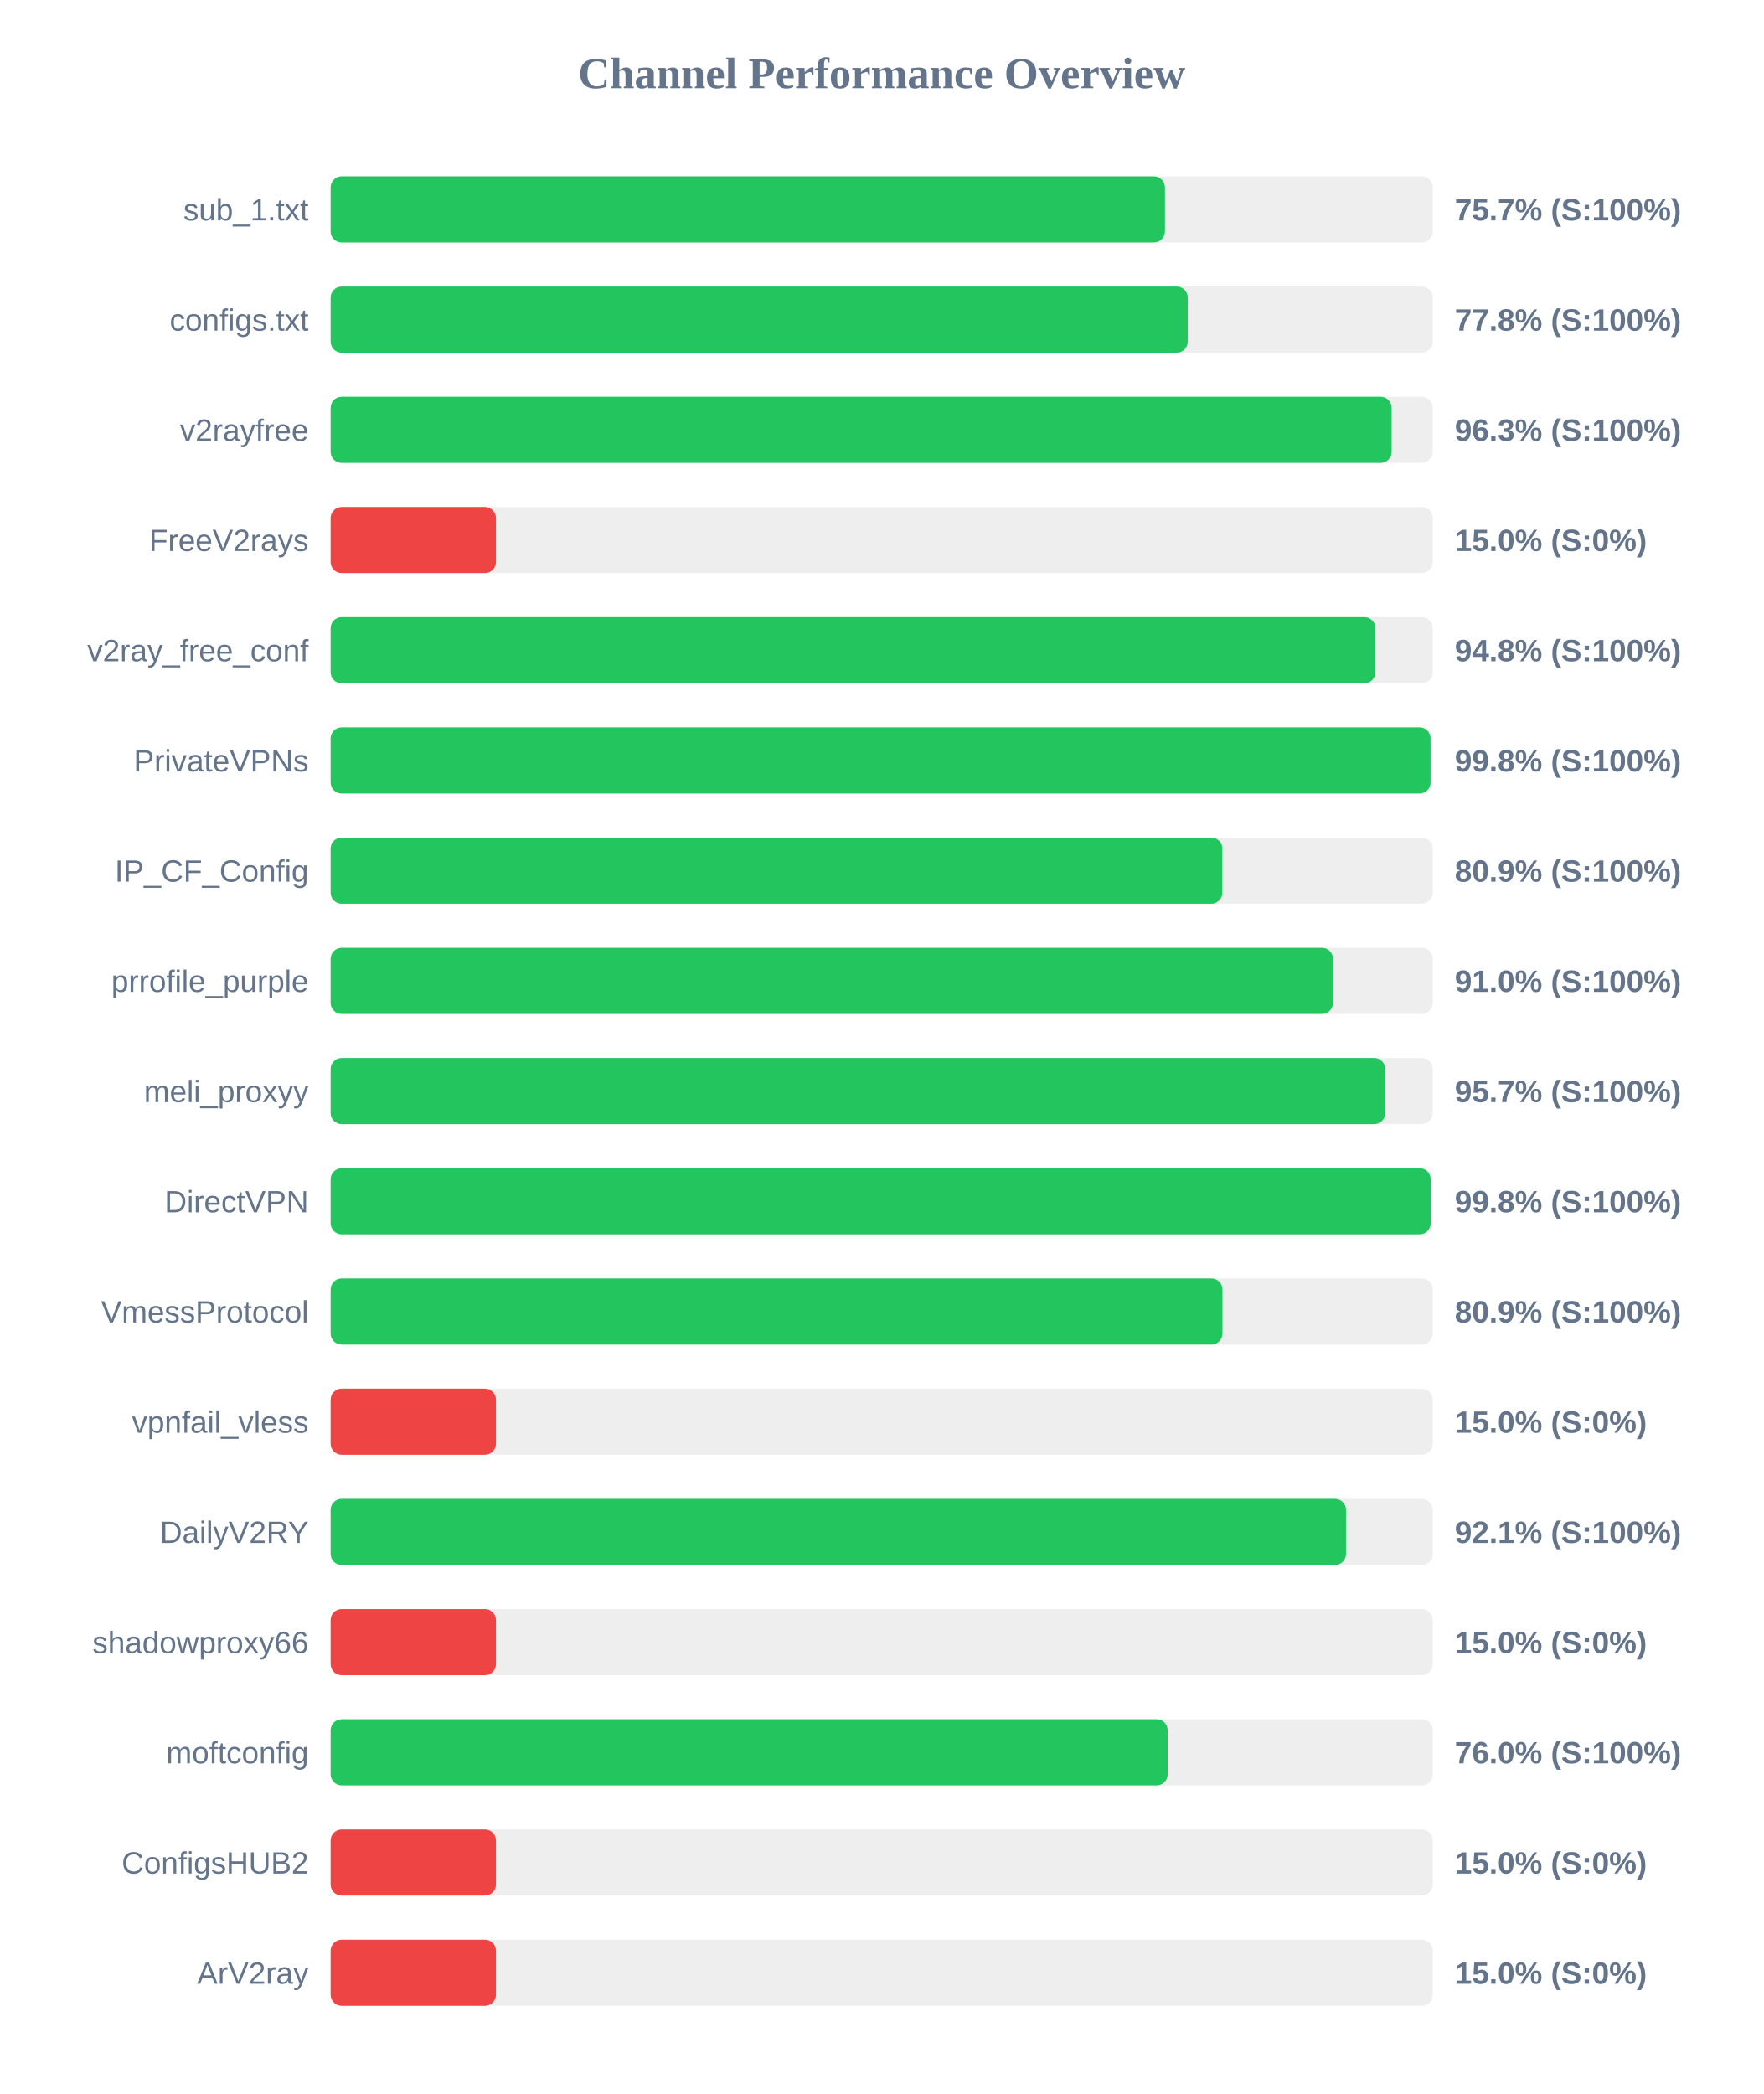
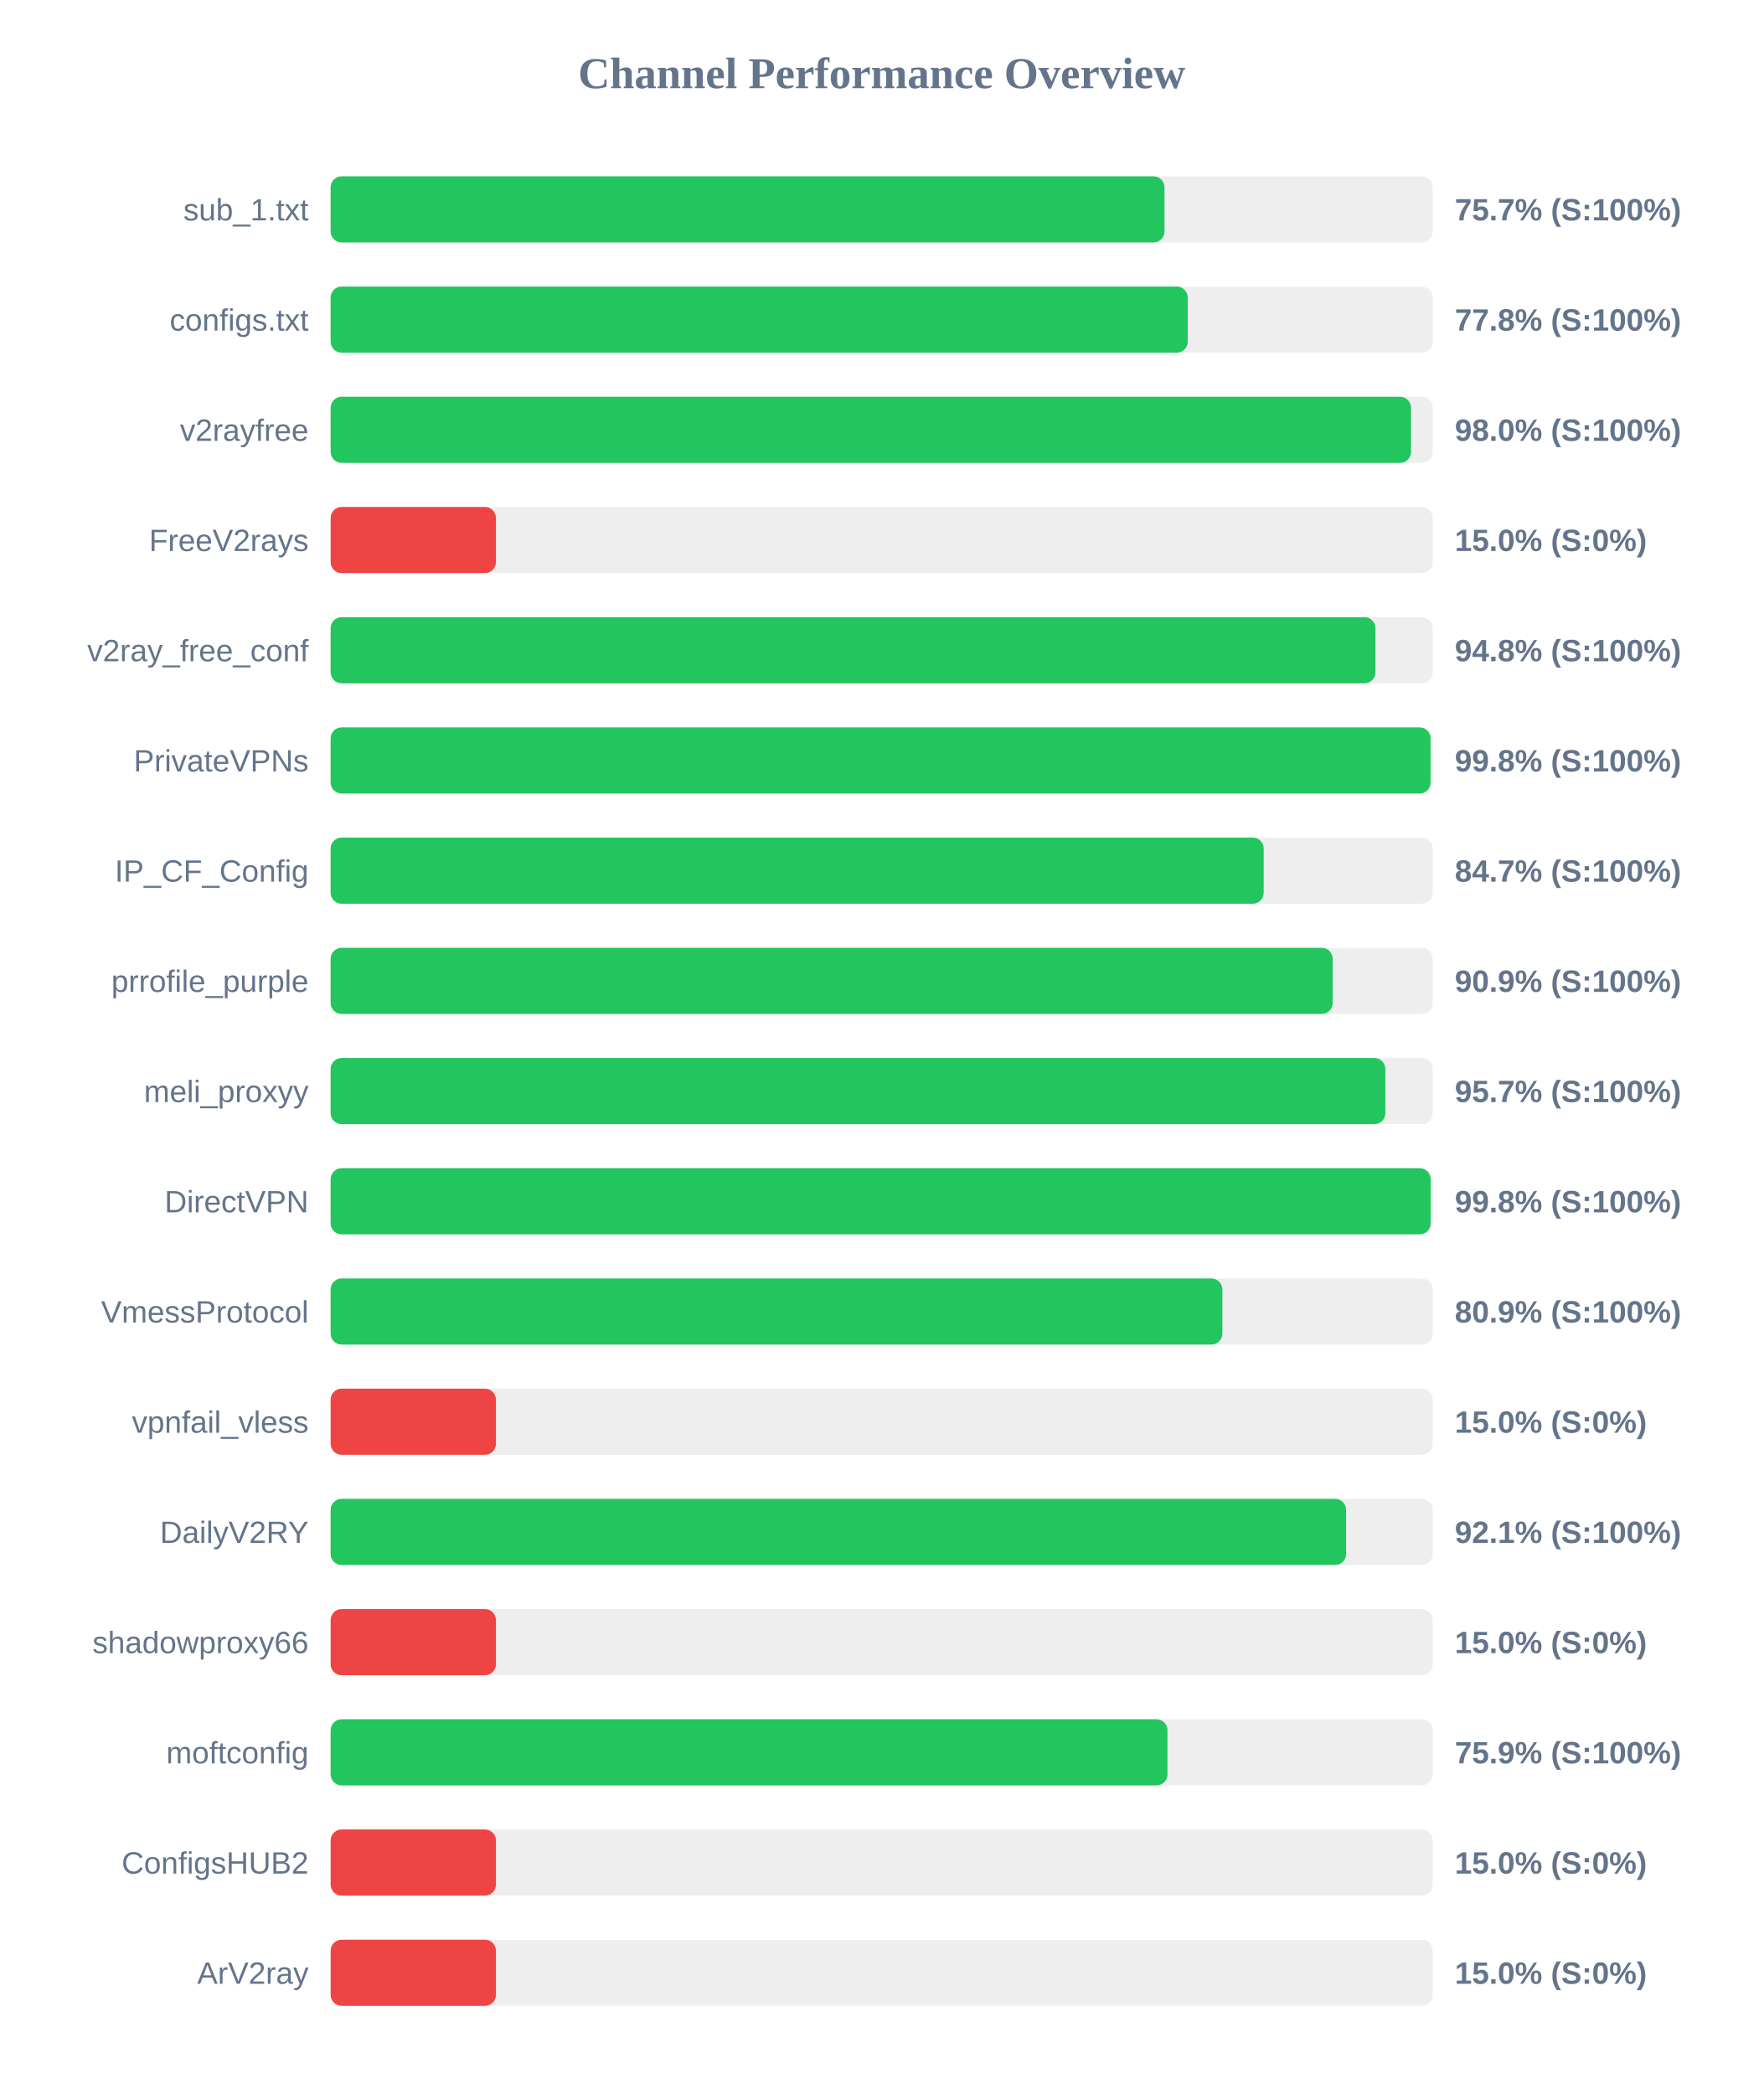
<svg xmlns="http://www.w3.org/2000/svg" width="800" height="950" version="1.1">
  <style>
        .row { font: 14px Arial; fill: #64748b; }
        .score { font: bold 14px Arial; fill: #64748b; }
    </style>
  <text x="400" y="40" text-anchor="middle" font-size="20px" font-weight="bold" fill="#64748b">Channel Performance Overview</text>
  <rect x="150" y="80" width="500" height="30" fill="#eee" rx="5" />
-   <rect x="150" y="80" width="378.5" height="30" fill="#22c55e" rx="5" />
+   <rect x="150" y="80" width="378.3" height="30" fill="#22c55e" rx="5" />
  <text x="140" y="100" text-anchor="end" class="row">sub_1.txt</text>
  <text x="660" y="100" text-anchor="start" class="score">75.7% (S:100%)</text>
  <rect x="150" y="130" width="500" height="30" fill="#eee" rx="5" />
  <rect x="150" y="130" width="388.85" height="30" fill="#22c55e" rx="5" />
  <text x="140" y="150" text-anchor="end" class="row">configs.txt</text>
  <text x="660" y="150" text-anchor="start" class="score">77.8% (S:100%)</text>
  <rect x="150" y="180" width="500" height="30" fill="#eee" rx="5" />
-   <rect x="150" y="180" width="481.35" height="30" fill="#22c55e" rx="5" />
+   <rect x="150" y="180" width="490.15" height="30" fill="#22c55e" rx="5" />
  <text x="140" y="200" text-anchor="end" class="row">v2rayfree</text>
-   <text x="660" y="200" text-anchor="start" class="score">96.3% (S:100%)</text>
+   <text x="660" y="200" text-anchor="start" class="score">98.0% (S:100%)</text>
  <rect x="150" y="230" width="500" height="30" fill="#eee" rx="5" />
  <rect x="150" y="230" width="75.0" height="30" fill="#ef4444" rx="5" />
  <text x="140" y="250" text-anchor="end" class="row">FreeV2rays</text>
  <text x="660" y="250" text-anchor="start" class="score">15.0% (S:0%)</text>
  <rect x="150" y="280" width="500" height="30" fill="#eee" rx="5" />
  <rect x="150" y="280" width="474.0" height="30" fill="#22c55e" rx="5" />
  <text x="140" y="300" text-anchor="end" class="row">v2ray_free_conf</text>
  <text x="660" y="300" text-anchor="start" class="score">94.8% (S:100%)</text>
  <rect x="150" y="330" width="500" height="30" fill="#eee" rx="5" />
  <rect x="150" y="330" width="499.0" height="30" fill="#22c55e" rx="5" />
  <text x="140" y="350" text-anchor="end" class="row">PrivateVPNs</text>
  <text x="660" y="350" text-anchor="start" class="score">99.8% (S:100%)</text>
  <rect x="150" y="380" width="500" height="30" fill="#eee" rx="5" />
-   <rect x="150" y="380" width="404.55" height="30" fill="#22c55e" rx="5" />
+   <rect x="150" y="380" width="423.3" height="30" fill="#22c55e" rx="5" />
  <text x="140" y="400" text-anchor="end" class="row">IP_CF_Config</text>
-   <text x="660" y="400" text-anchor="start" class="score">80.9% (S:100%)</text>
+   <text x="660" y="400" text-anchor="start" class="score">84.7% (S:100%)</text>
  <rect x="150" y="430" width="500" height="30" fill="#eee" rx="5" />
-   <rect x="150" y="430" width="454.75" height="30" fill="#22c55e" rx="5" />
+   <rect x="150" y="430" width="454.6" height="30" fill="#22c55e" rx="5" />
  <text x="140" y="450" text-anchor="end" class="row">prrofile_purple</text>
-   <text x="660" y="450" text-anchor="start" class="score">91.0% (S:100%)</text>
+   <text x="660" y="450" text-anchor="start" class="score">90.9% (S:100%)</text>
  <rect x="150" y="480" width="500" height="30" fill="#eee" rx="5" />
-   <rect x="150" y="480" width="478.45" height="30" fill="#22c55e" rx="5" />
+   <rect x="150" y="480" width="478.5" height="30" fill="#22c55e" rx="5" />
  <text x="140" y="500" text-anchor="end" class="row">meli_proxyy</text>
  <text x="660" y="500" text-anchor="start" class="score">95.7% (S:100%)</text>
  <rect x="150" y="530" width="500" height="30" fill="#eee" rx="5" />
  <rect x="150" y="530" width="499.05" height="30" fill="#22c55e" rx="5" />
  <text x="140" y="550" text-anchor="end" class="row">DirectVPN</text>
  <text x="660" y="550" text-anchor="start" class="score">99.8% (S:100%)</text>
  <rect x="150" y="580" width="500" height="30" fill="#eee" rx="5" />
-   <rect x="150" y="580" width="404.6" height="30" fill="#22c55e" rx="5" />
+   <rect x="150" y="580" width="404.55" height="30" fill="#22c55e" rx="5" />
  <text x="140" y="600" text-anchor="end" class="row">VmessProtocol</text>
  <text x="660" y="600" text-anchor="start" class="score">80.9% (S:100%)</text>
  <rect x="150" y="630" width="500" height="30" fill="#eee" rx="5" />
  <rect x="150" y="630" width="75.0" height="30" fill="#ef4444" rx="5" />
  <text x="140" y="650" text-anchor="end" class="row">vpnfail_vless</text>
  <text x="660" y="650" text-anchor="start" class="score">15.0% (S:0%)</text>
  <rect x="150" y="680" width="500" height="30" fill="#eee" rx="5" />
-   <rect x="150" y="680" width="460.65" height="30" fill="#22c55e" rx="5" />
+   <rect x="150" y="680" width="460.7" height="30" fill="#22c55e" rx="5" />
  <text x="140" y="700" text-anchor="end" class="row">DailyV2RY</text>
  <text x="660" y="700" text-anchor="start" class="score">92.1% (S:100%)</text>
  <rect x="150" y="730" width="500" height="30" fill="#eee" rx="5" />
  <rect x="150" y="730" width="75.0" height="30" fill="#ef4444" rx="5" />
  <text x="140" y="750" text-anchor="end" class="row">shadowproxy66</text>
  <text x="660" y="750" text-anchor="start" class="score">15.0% (S:0%)</text>
  <rect x="150" y="780" width="500" height="30" fill="#eee" rx="5" />
-   <rect x="150" y="780" width="379.75" height="30" fill="#22c55e" rx="5" />
+   <rect x="150" y="780" width="379.65" height="30" fill="#22c55e" rx="5" />
  <text x="140" y="800" text-anchor="end" class="row">moftconfig</text>
-   <text x="660" y="800" text-anchor="start" class="score">76.0% (S:100%)</text>
+   <text x="660" y="800" text-anchor="start" class="score">75.9% (S:100%)</text>
  <rect x="150" y="830" width="500" height="30" fill="#eee" rx="5" />
  <rect x="150" y="830" width="75.0" height="30" fill="#ef4444" rx="5" />
  <text x="140" y="850" text-anchor="end" class="row">ConfigsHUB2</text>
  <text x="660" y="850" text-anchor="start" class="score">15.0% (S:0%)</text>
  <rect x="150" y="880" width="500" height="30" fill="#eee" rx="5" />
  <rect x="150" y="880" width="75.0" height="30" fill="#ef4444" rx="5" />
  <text x="140" y="900" text-anchor="end" class="row">ArV2ray</text>
  <text x="660" y="900" text-anchor="start" class="score">15.0% (S:0%)</text>
</svg>
